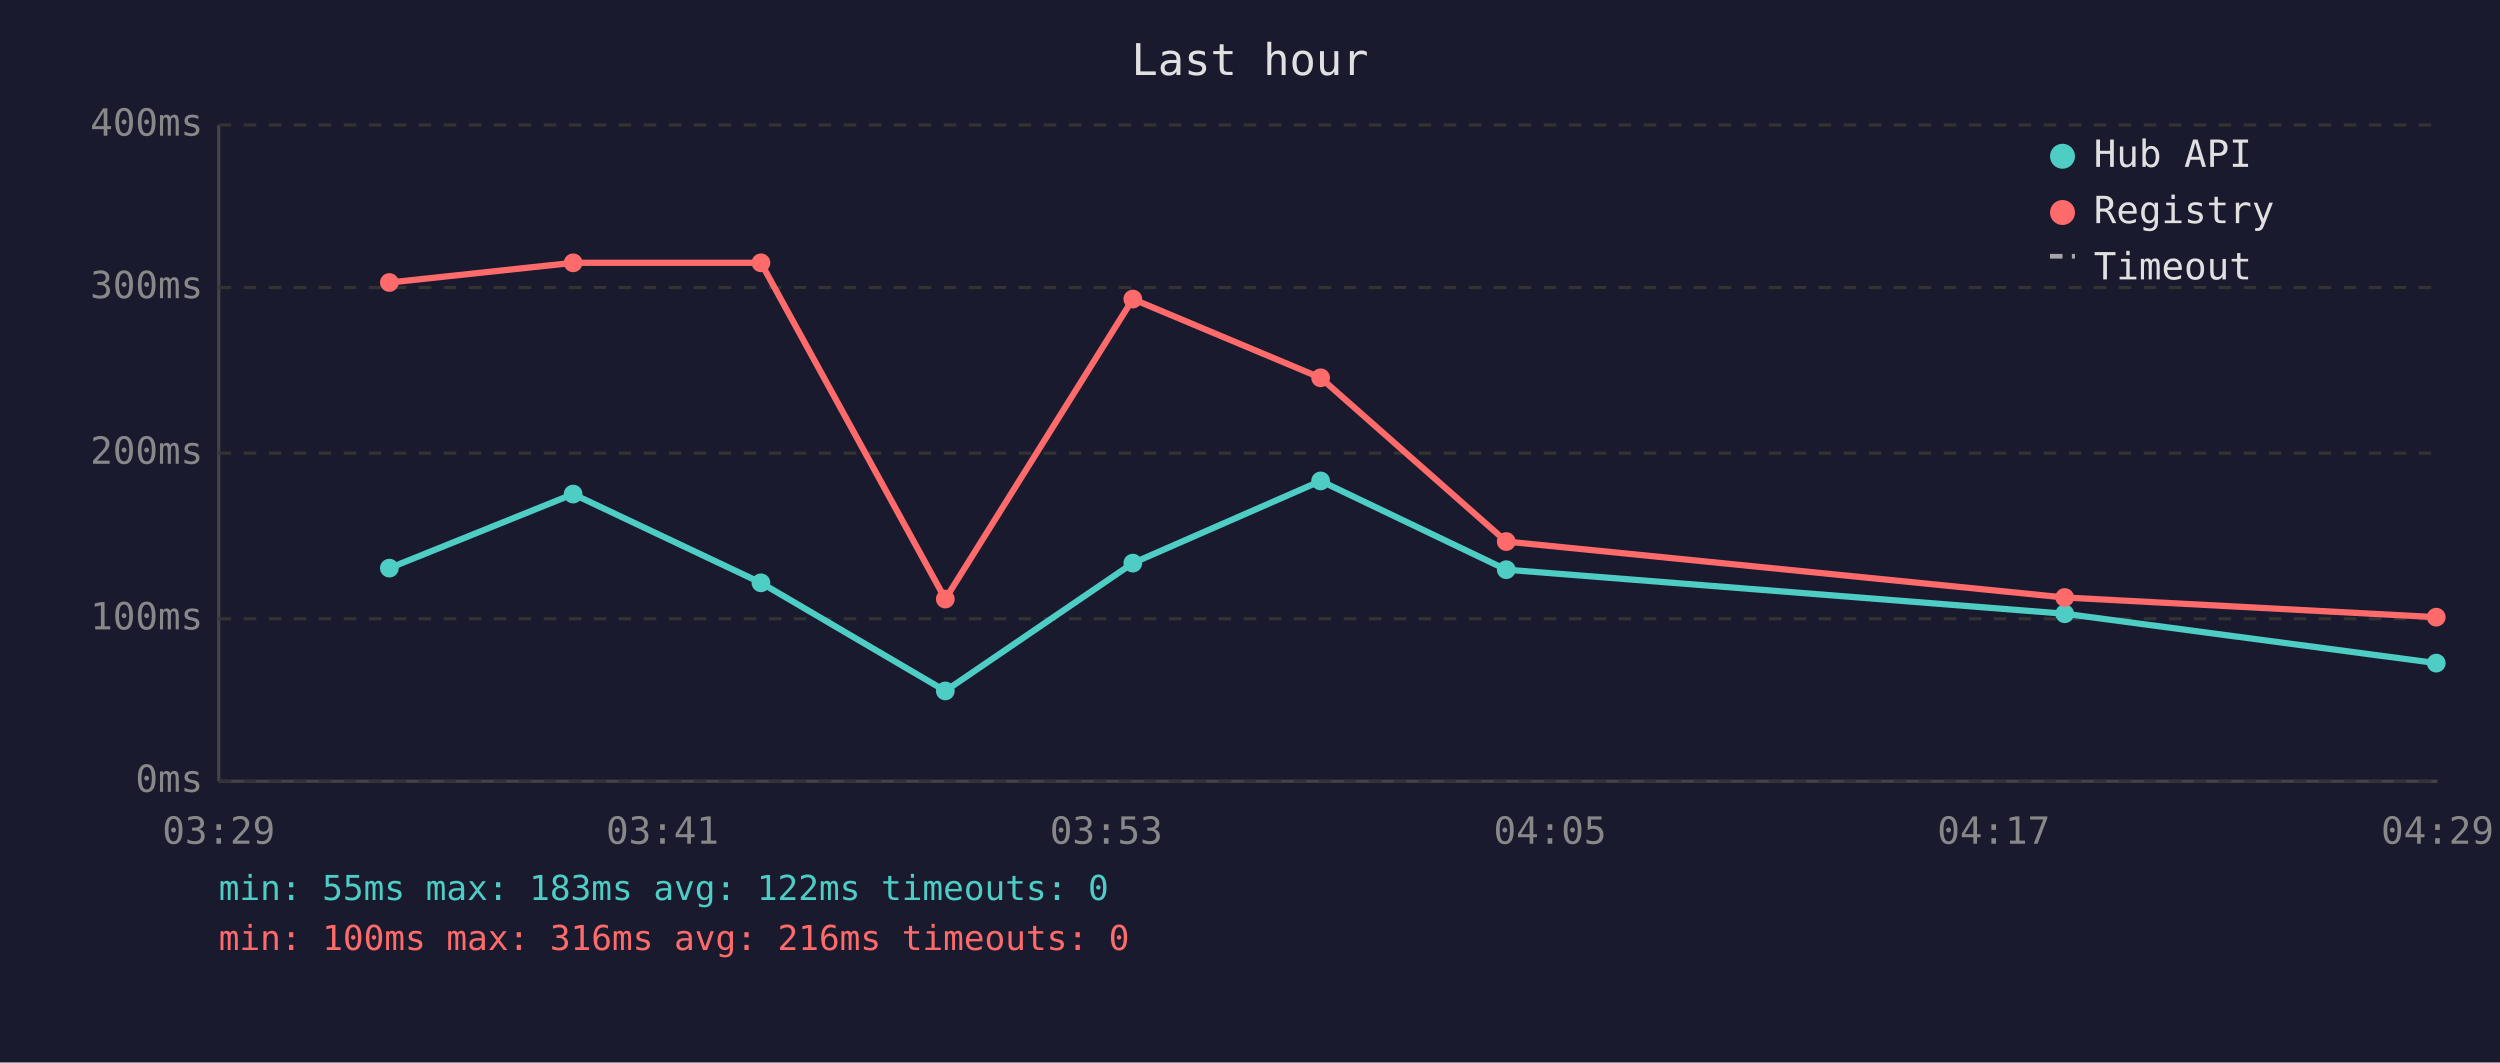
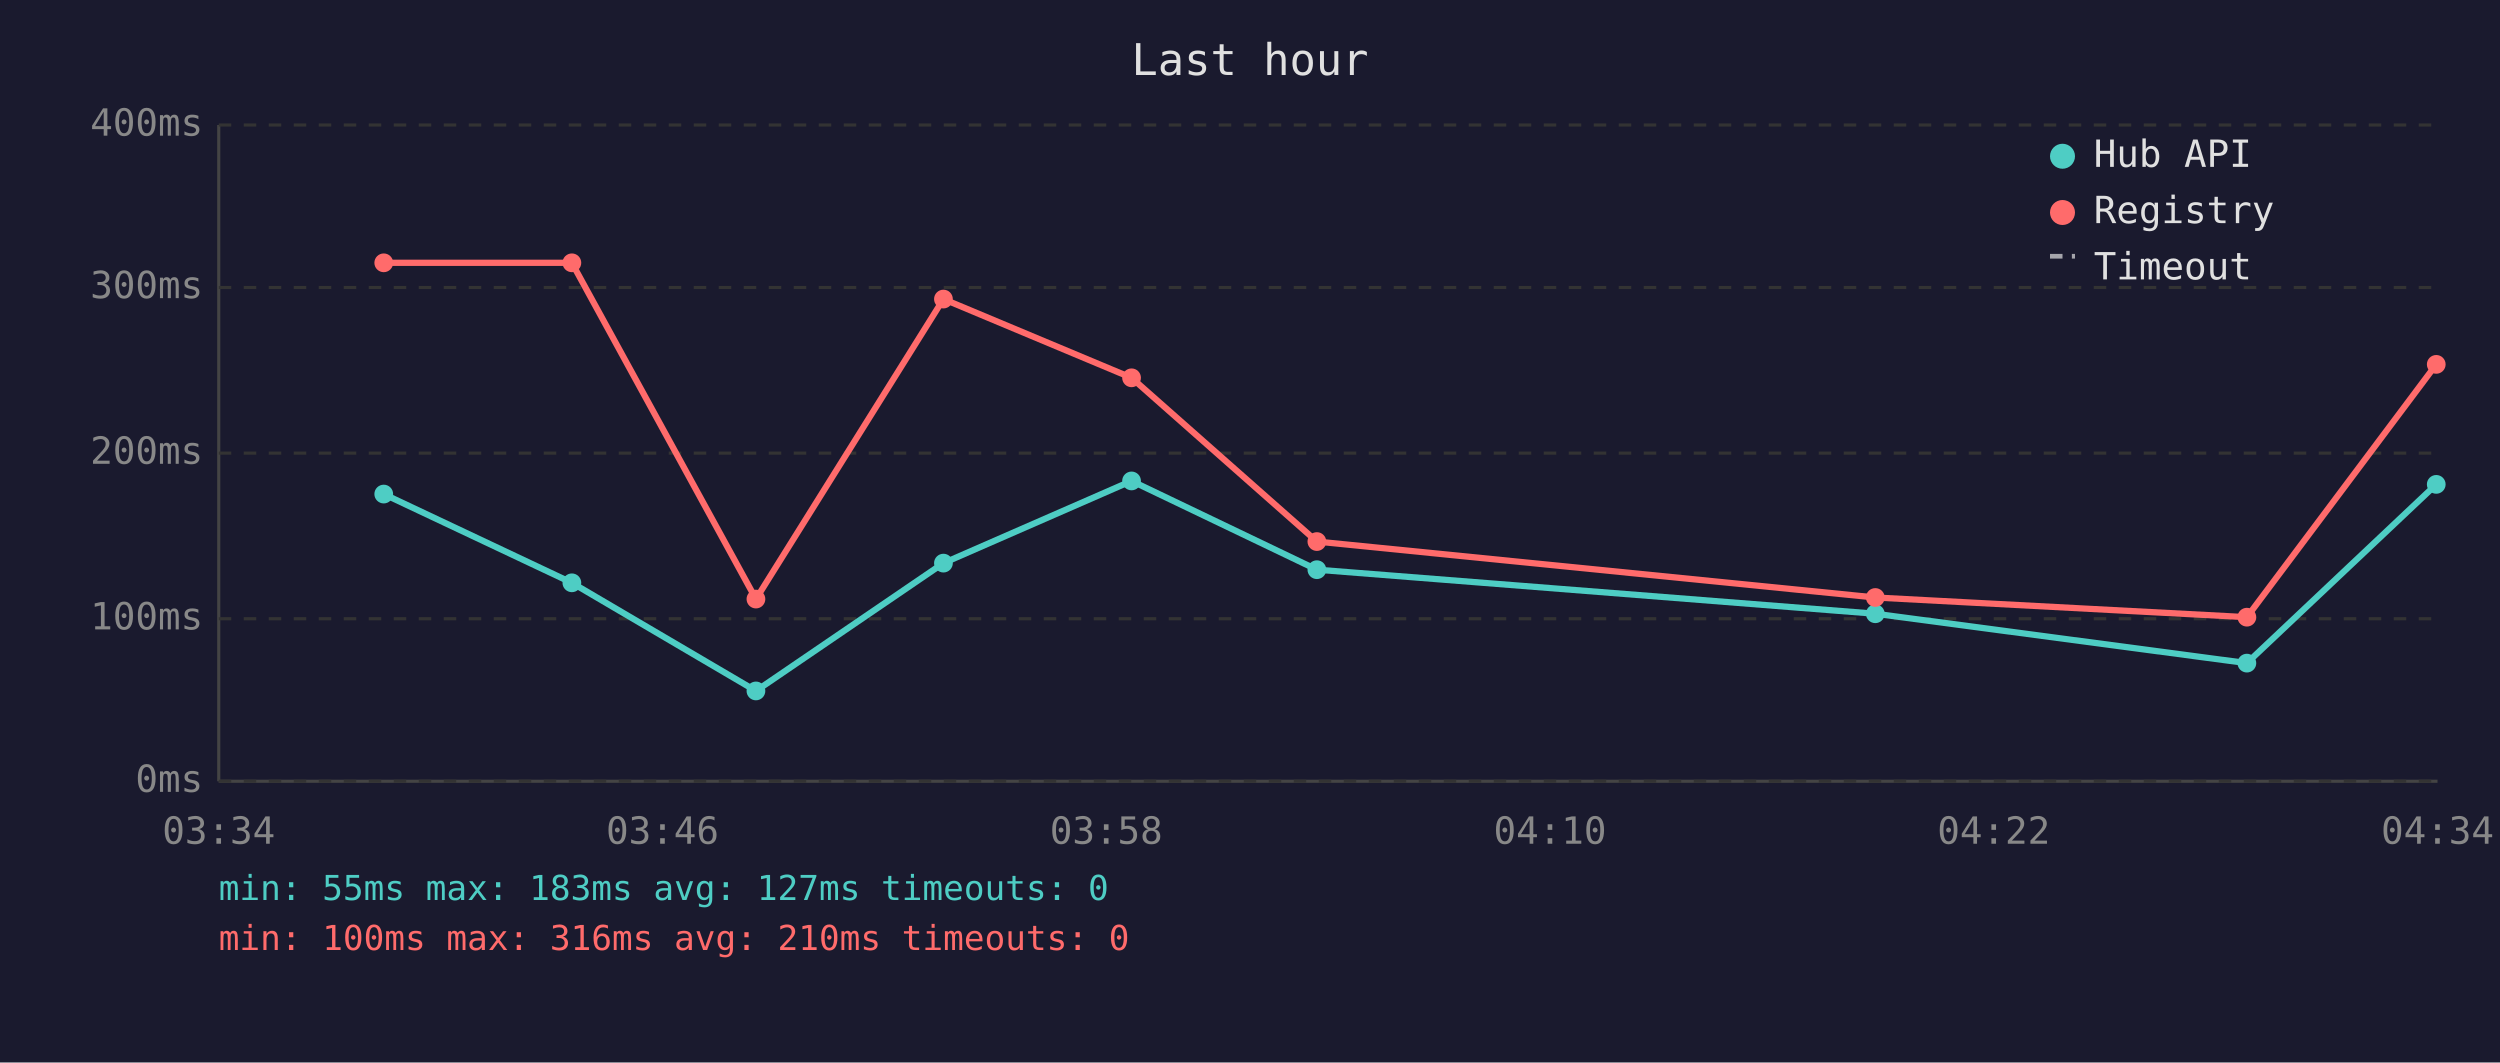
<svg xmlns="http://www.w3.org/2000/svg" viewBox="0 0 800 340" font-family="monospace" font-size="12">
  <rect width="800" height="340" fill="#1a1a2e" />
  <text x="400" y="24" fill="#e0e0e0" font-size="14" text-anchor="middle">Last hour</text>
  <line x1="70" y1="40" x2="70" y2="250" stroke="#444" stroke-width="1" />
  <line x1="70" y1="250" x2="780" y2="250" stroke="#444" stroke-width="1" />
  <line x1="70" y1="250" x2="780" y2="250" stroke="#333" stroke-width="1" stroke-dasharray="4" />
  <text x="65" y="250" fill="#888" text-anchor="end" dominant-baseline="middle">0ms</text>
  <line x1="70" y1="198" x2="780" y2="198" stroke="#333" stroke-width="1" stroke-dasharray="4" />
  <text x="65" y="198" fill="#888" text-anchor="end" dominant-baseline="middle">100ms</text>
  <line x1="70" y1="145" x2="780" y2="145" stroke="#333" stroke-width="1" stroke-dasharray="4" />
  <text x="65" y="145" fill="#888" text-anchor="end" dominant-baseline="middle">200ms</text>
  <line x1="70" y1="92" x2="780" y2="92" stroke="#333" stroke-width="1" stroke-dasharray="4" />
  <text x="65" y="92" fill="#888" text-anchor="end" dominant-baseline="middle">300ms</text>
  <line x1="70" y1="40" x2="780" y2="40" stroke="#333" stroke-width="1" stroke-dasharray="4" />
  <text x="65" y="40" fill="#888" text-anchor="end" dominant-baseline="middle">400ms</text>
-   <text x="70" y="270" fill="#888" text-anchor="middle">03:29</text>
-   <text x="212" y="270" fill="#888" text-anchor="middle">03:41</text>
-   <text x="354" y="270" fill="#888" text-anchor="middle">03:53</text>
-   <text x="496" y="270" fill="#888" text-anchor="middle">04:05</text>
-   <text x="638" y="270" fill="#888" text-anchor="middle">04:17</text>
-   <text x="780" y="270" fill="#888" text-anchor="middle">04:29</text>
-   <polyline points="124.6,181.8 183.4,158.1 243.5,186.5 302.5,221.1 362.5,180.2 422.6,153.9 482.0,182.3 660.7,196.4 779.6,212.2" fill="none" stroke="#4ecdc4" stroke-width="2" opacity="1" />
-   <circle cx="124.6" cy="181.8" r="3" fill="#4ecdc4" />
-   <circle cx="183.4" cy="158.1" r="3" fill="#4ecdc4" />
-   <circle cx="243.5" cy="186.5" r="3" fill="#4ecdc4" />
-   <circle cx="302.5" cy="221.1" r="3" fill="#4ecdc4" />
-   <circle cx="362.5" cy="180.2" r="3" fill="#4ecdc4" />
-   <circle cx="422.6" cy="153.9" r="3" fill="#4ecdc4" />
-   <circle cx="482.0" cy="182.3" r="3" fill="#4ecdc4" />
-   <circle cx="660.7" cy="196.4" r="3" fill="#4ecdc4" />
-   <circle cx="779.6" cy="212.2" r="3" fill="#4ecdc4" />
-   <polyline points="124.6,90.4 183.4,84.1 243.5,84.1 302.5,191.7 362.5,95.7 422.6,120.9 482.0,173.3 660.7,191.2 779.6,197.5" fill="none" stroke="#ff6b6b" stroke-width="2" opacity="1" />
-   <circle cx="124.6" cy="90.4" r="3" fill="#ff6b6b" />
-   <circle cx="183.4" cy="84.1" r="3" fill="#ff6b6b" />
-   <circle cx="243.5" cy="84.1" r="3" fill="#ff6b6b" />
-   <circle cx="302.5" cy="191.7" r="3" fill="#ff6b6b" />
-   <circle cx="362.5" cy="95.7" r="3" fill="#ff6b6b" />
-   <circle cx="422.6" cy="120.9" r="3" fill="#ff6b6b" />
-   <circle cx="482.0" cy="173.3" r="3" fill="#ff6b6b" />
-   <circle cx="660.7" cy="191.2" r="3" fill="#ff6b6b" />
-   <circle cx="779.6" cy="197.5" r="3" fill="#ff6b6b" />
+   <text x="70" y="270" fill="#888" text-anchor="middle">03:34</text>
+   <text x="212" y="270" fill="#888" text-anchor="middle">03:46</text>
+   <text x="354" y="270" fill="#888" text-anchor="middle">03:58</text>
+   <text x="496" y="270" fill="#888" text-anchor="middle">04:10</text>
+   <text x="638" y="270" fill="#888" text-anchor="middle">04:22</text>
+   <text x="780" y="270" fill="#888" text-anchor="middle">04:34</text>
+   <polyline points="122.8,158.1 183.0,186.5 241.9,221.1 301.9,180.2 362.1,153.9 421.4,182.3 600.1,196.4 719.0,212.2 779.6,155.0" fill="none" stroke="#4ecdc4" stroke-width="2" opacity="1" />
+   <circle cx="122.8" cy="158.1" r="3" fill="#4ecdc4" />
+   <circle cx="183.0" cy="186.5" r="3" fill="#4ecdc4" />
+   <circle cx="241.9" cy="221.1" r="3" fill="#4ecdc4" />
+   <circle cx="301.9" cy="180.2" r="3" fill="#4ecdc4" />
+   <circle cx="362.1" cy="153.9" r="3" fill="#4ecdc4" />
+   <circle cx="421.4" cy="182.3" r="3" fill="#4ecdc4" />
+   <circle cx="600.1" cy="196.4" r="3" fill="#4ecdc4" />
+   <circle cx="719.0" cy="212.2" r="3" fill="#4ecdc4" />
+   <circle cx="779.6" cy="155.0" r="3" fill="#4ecdc4" />
+   <polyline points="122.8,84.1 183.0,84.1 241.9,191.7 301.9,95.7 362.1,120.9 421.4,173.3 600.1,191.2 719.0,197.5 779.6,116.6" fill="none" stroke="#ff6b6b" stroke-width="2" opacity="1" />
+   <circle cx="122.8" cy="84.1" r="3" fill="#ff6b6b" />
+   <circle cx="183.0" cy="84.1" r="3" fill="#ff6b6b" />
+   <circle cx="241.9" cy="191.7" r="3" fill="#ff6b6b" />
+   <circle cx="301.9" cy="95.7" r="3" fill="#ff6b6b" />
+   <circle cx="362.1" cy="120.9" r="3" fill="#ff6b6b" />
+   <circle cx="421.4" cy="173.3" r="3" fill="#ff6b6b" />
+   <circle cx="600.1" cy="191.2" r="3" fill="#ff6b6b" />
+   <circle cx="719.0" cy="197.5" r="3" fill="#ff6b6b" />
+   <circle cx="779.6" cy="116.6" r="3" fill="#ff6b6b" />
  <circle cx="660" cy="50" r="4" fill="#4ecdc4" />
  <text x="670" y="50" fill="#e0e0e0" dominant-baseline="middle">Hub API</text>
  <circle cx="660" cy="68" r="4" fill="#ff6b6b" />
  <text x="670" y="68" fill="#e0e0e0" dominant-baseline="middle">Registry</text>
  <line x1="656" y1="82" x2="664" y2="82" stroke="#e0e0e0" stroke-width="1.5" stroke-dasharray="4,3" opacity="0.7" />
  <text x="670" y="86" fill="#e0e0e0" dominant-baseline="middle">Timeout</text>
-   <text x="70" y="288" fill="#4ecdc4" font-size="11">min: 55ms  max: 183ms  avg: 122ms  timeouts: 0</text>
-   <text x="70" y="304" fill="#ff6b6b" font-size="11">min: 100ms  max: 316ms  avg: 216ms  timeouts: 0</text>
+   <text x="70" y="288" fill="#4ecdc4" font-size="11">min: 55ms  max: 183ms  avg: 127ms  timeouts: 0</text>
+   <text x="70" y="304" fill="#ff6b6b" font-size="11">min: 100ms  max: 316ms  avg: 210ms  timeouts: 0</text>
</svg>
